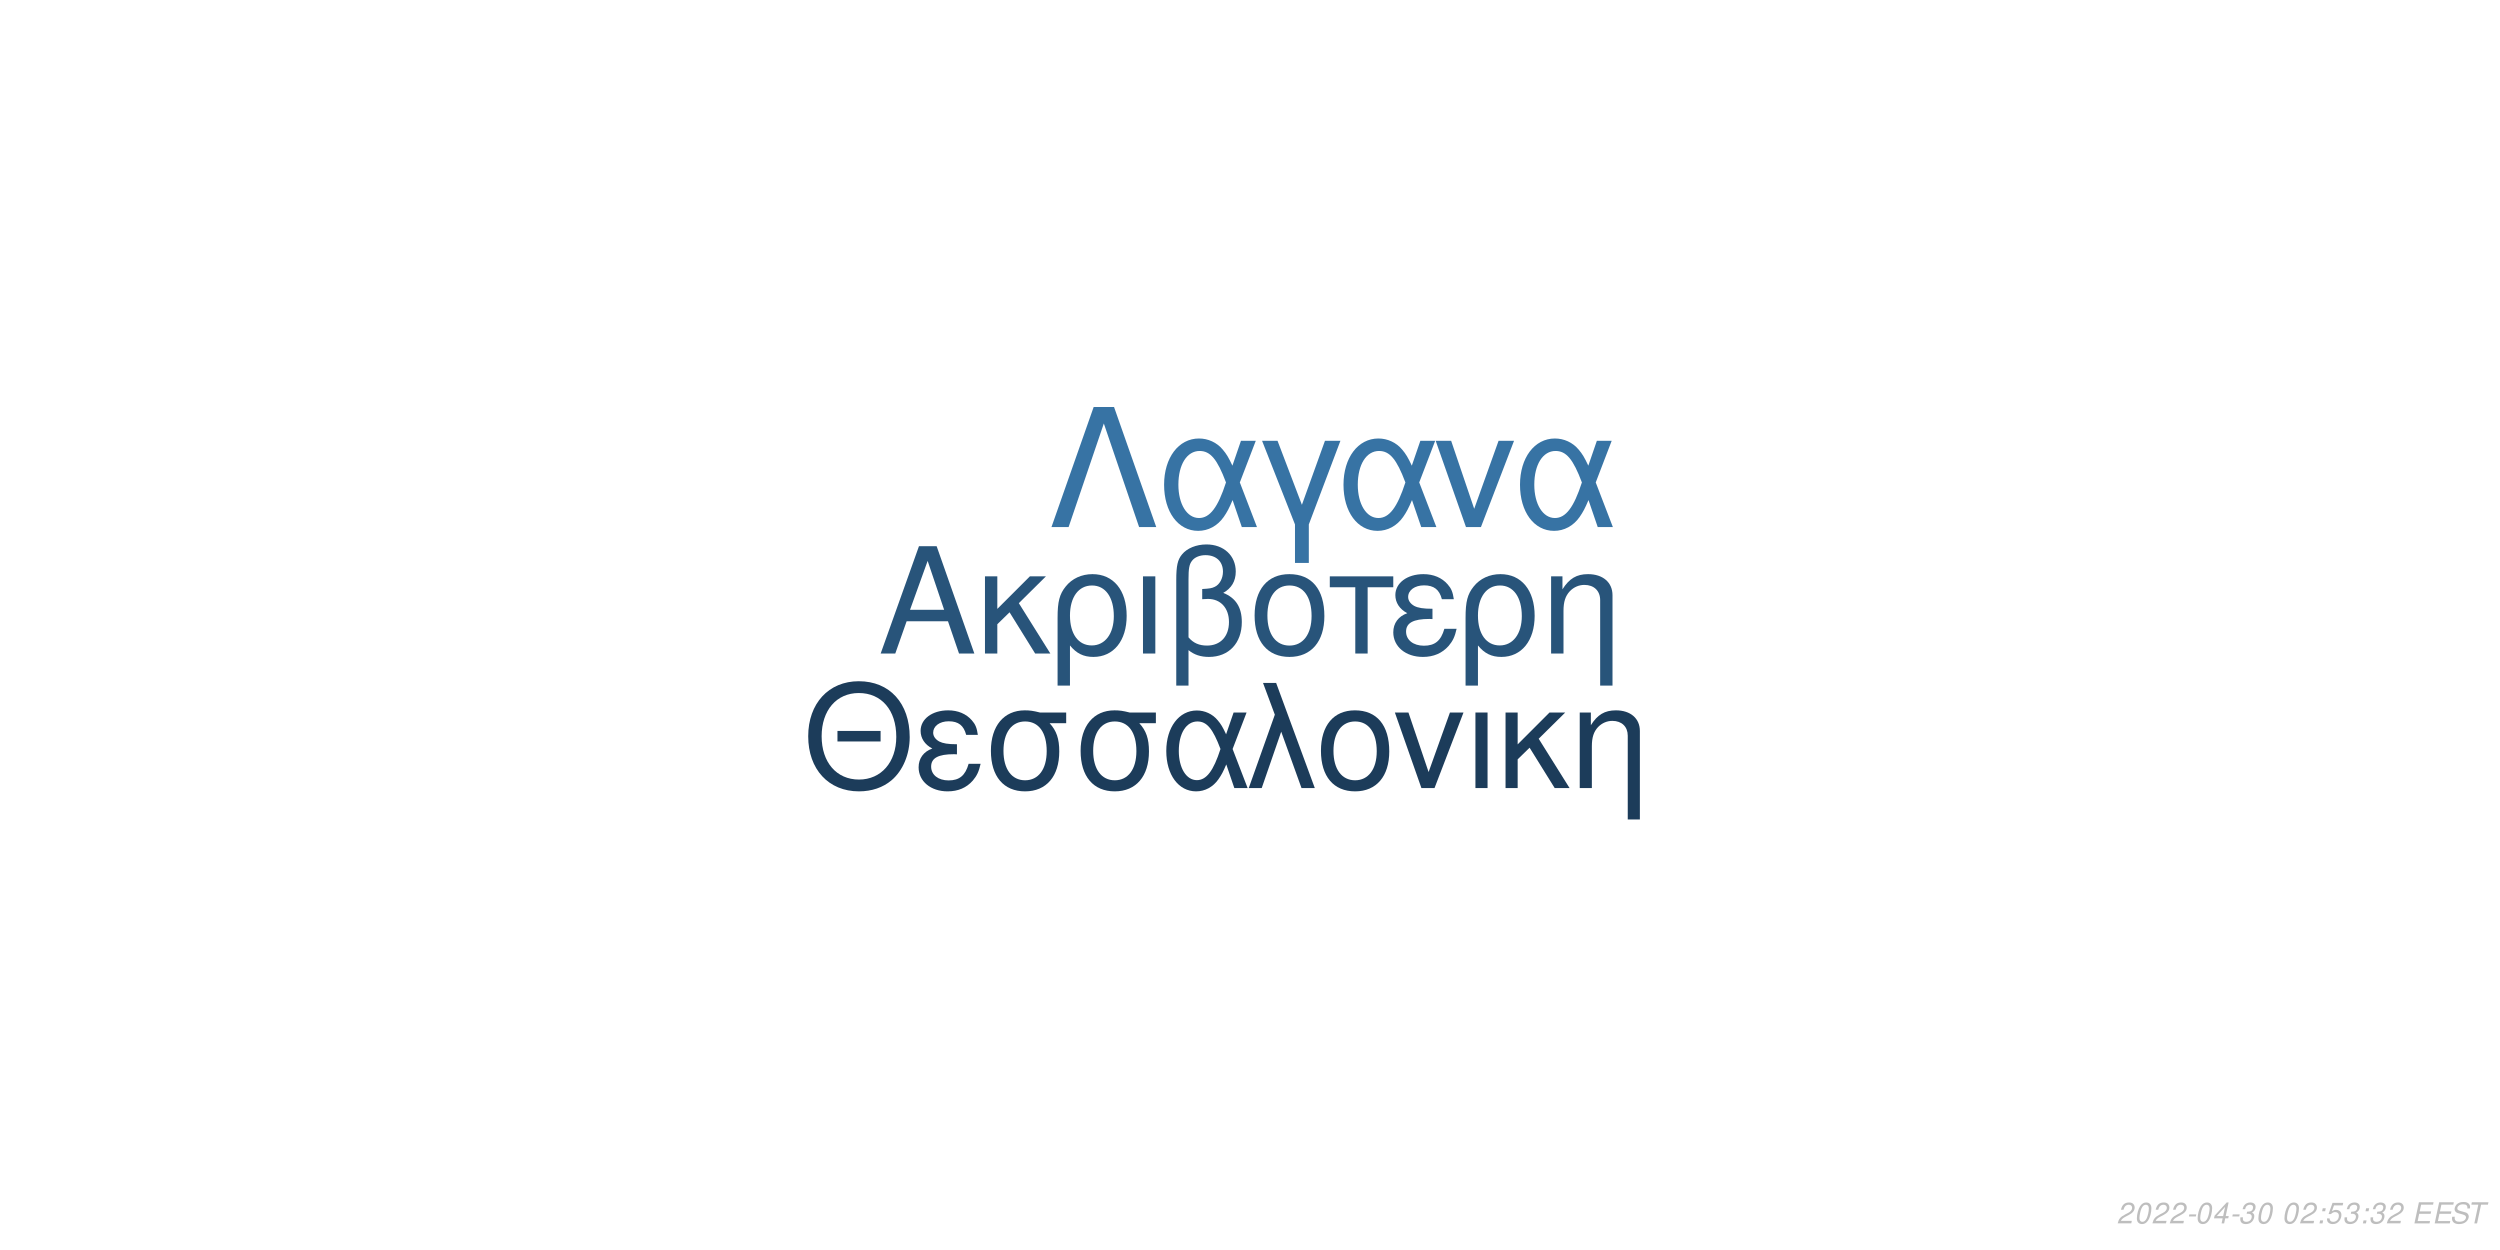
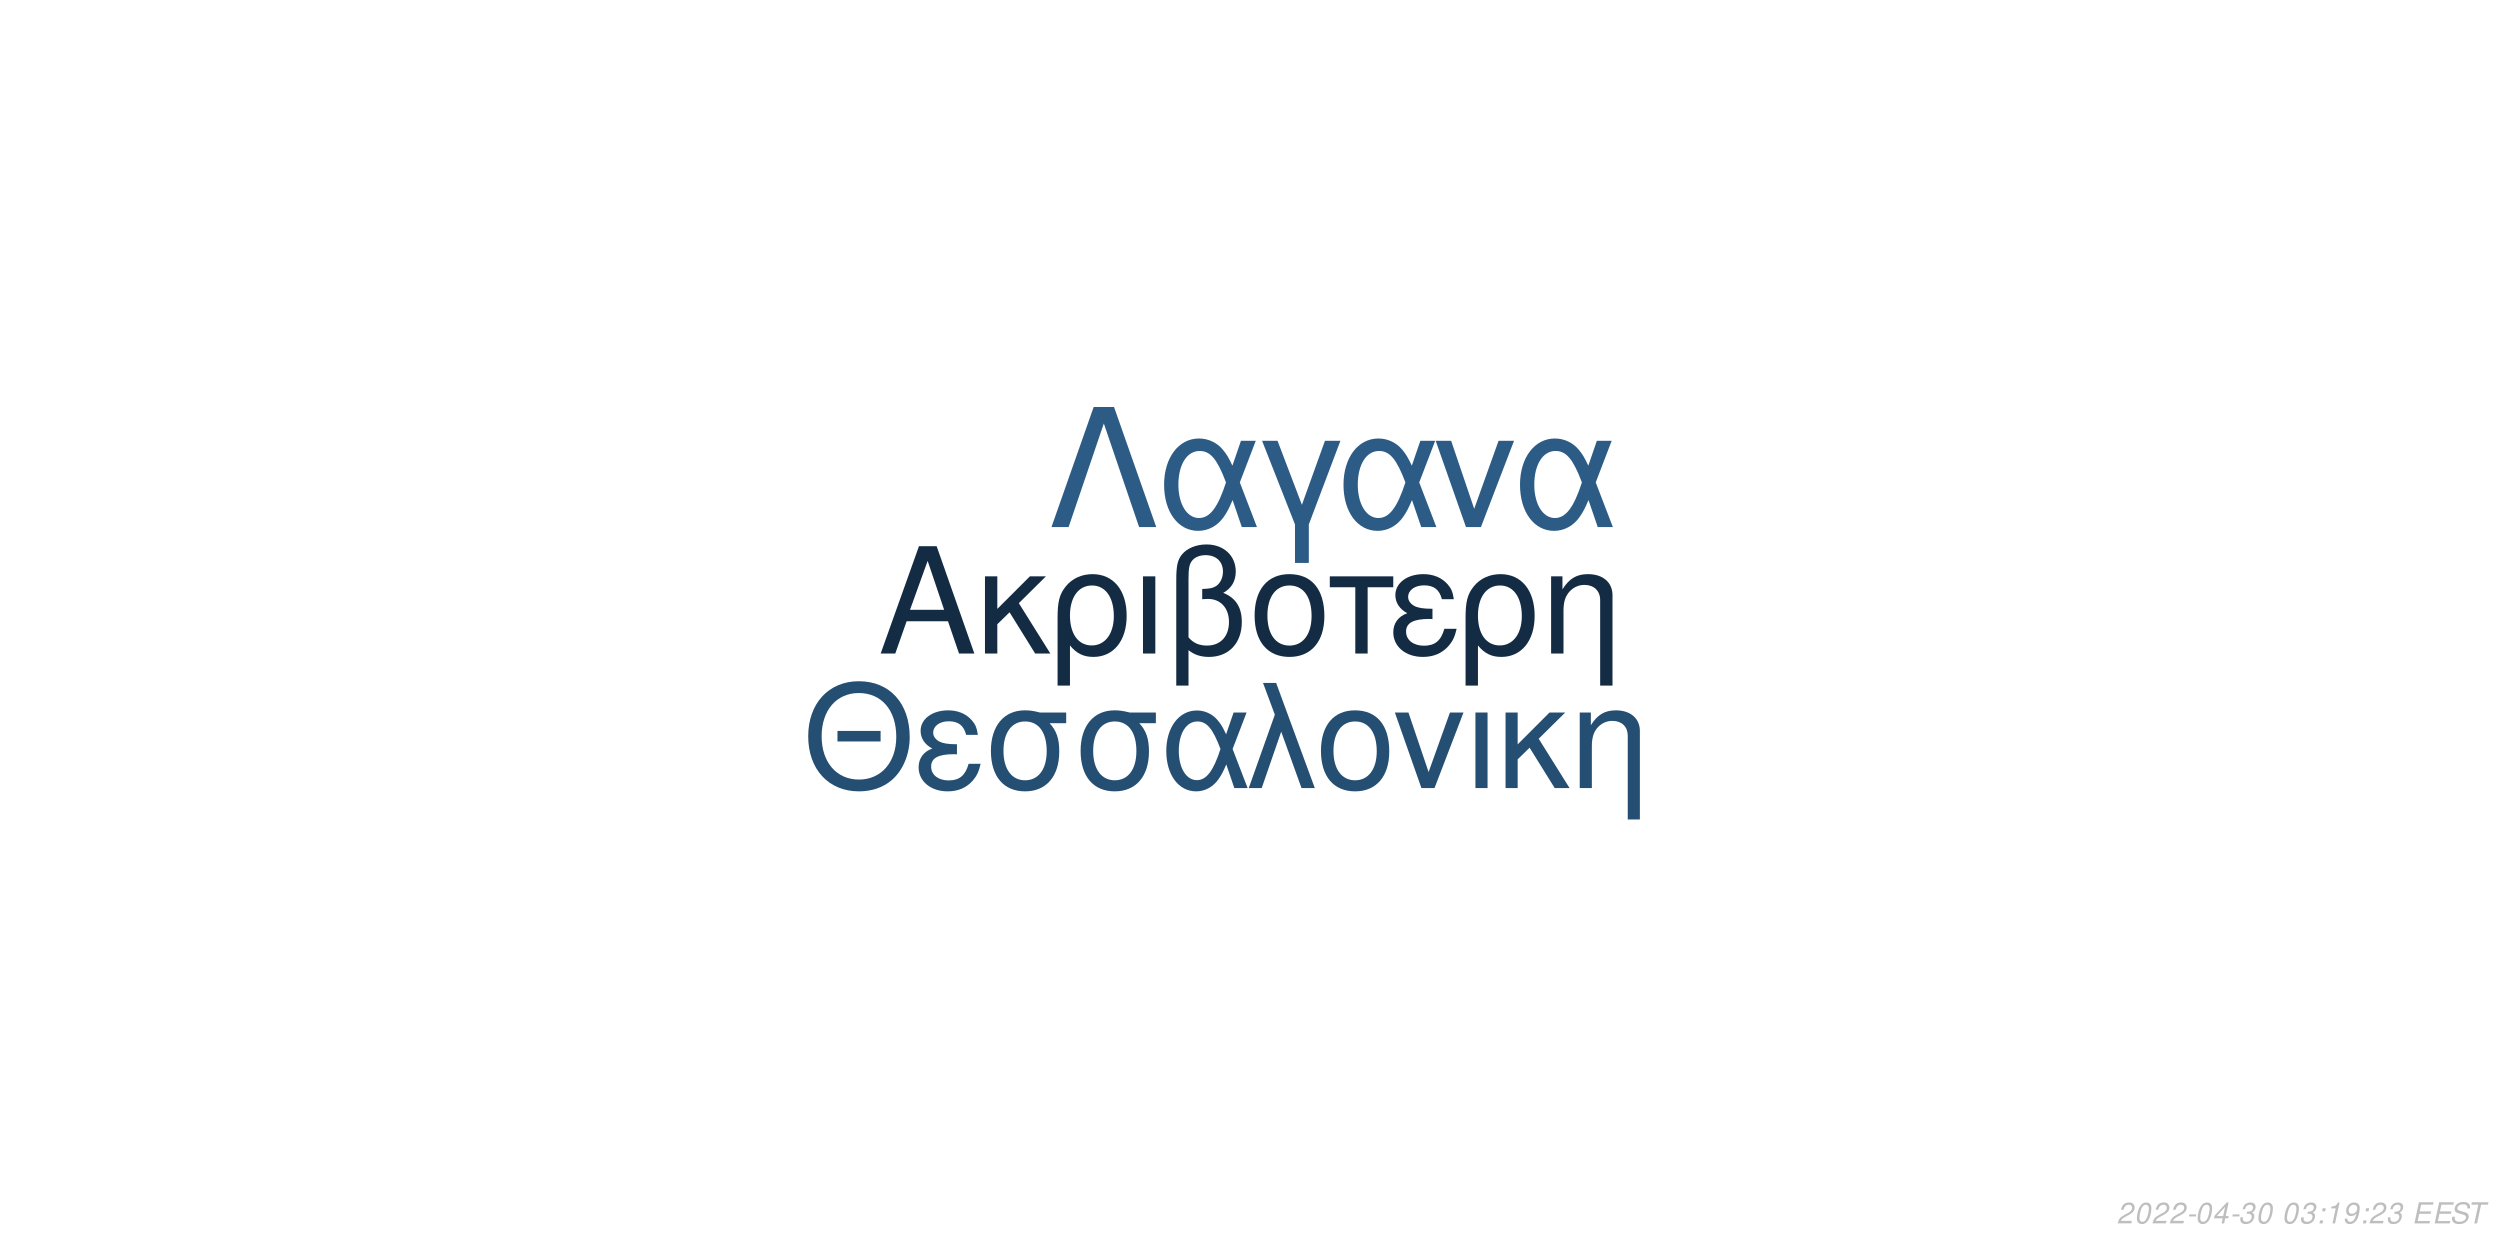
<svg xmlns="http://www.w3.org/2000/svg" xmlns:xlink="http://www.w3.org/1999/xlink" width="864pt" height="432pt" viewBox="0 0 864 432" version="1.1">
  <defs>
    <g>
      <symbol overflow="visible" id="glyph0-0">
        <path style="stroke:none;" d="" />
      </symbol>
      <symbol overflow="visible" id="glyph0-1">
        <path style="stroke:none;" d="M 24.125 -11.141 L 27.938 0 L 33.234 0 L 20.203 -37.094 L 14.094 -37.094 L 0.859 0 L 5.906 0 L 9.828 -11.141 Z M 22.797 -15.109 L 11 -15.109 L 17.094 -32.016 Z M 22.797 -15.109 " />
      </symbol>
      <symbol overflow="visible" id="glyph0-2">
        <path style="stroke:none;" d="M 7.172 -15.422 L 7.172 -26.672 L 2.906 -26.672 L 2.906 0 L 7.172 0 L 7.172 -10.125 L 11.406 -14.25 L 20.25 0 L 25.5 0 L 14.609 -17.406 L 23.969 -26.672 L 18.422 -26.672 Z M 7.172 -15.422 " />
      </symbol>
      <symbol overflow="visible" id="glyph0-3">
        <path style="stroke:none;" d="M 3 11.094 L 7.281 11.094 L 7.281 -2.797 C 9.516 -0.047 11.953 1.172 15.375 1.172 C 22.344 1.172 26.875 -4.422 26.875 -13.031 C 26.875 -21.891 22.297 -27.438 15.062 -27.438 C 11.297 -27.438 7.984 -25.906 5.797 -23.156 C 3.672 -20.516 3 -17.969 3 -12.359 Z M 14.906 -23.516 C 19.547 -23.516 22.438 -19.438 22.438 -12.922 C 22.438 -6.812 19.391 -2.797 14.812 -2.797 C 10.172 -2.797 7.281 -6.766 7.281 -13.125 C 7.281 -19.484 10.234 -23.516 14.906 -23.516 Z M 14.906 -23.516 " />
      </symbol>
      <symbol overflow="visible" id="glyph0-4">
        <path style="stroke:none;" d="M 3.516 0 L 7.781 0 L 7.781 -26.672 L 3.516 -26.672 Z M 3.516 0 " />
      </symbol>
      <symbol overflow="visible" id="glyph0-5">
        <path style="stroke:none;" d="M 4.016 11.094 L 8.25 11.094 L 8.25 -1.172 C 10.172 0.406 12.422 1.172 15.312 1.172 C 22.188 1.172 26.672 -3.609 26.672 -10.891 C 26.672 -15.984 24.578 -19.234 20.25 -20.969 C 23.109 -22.547 24.578 -25.031 24.578 -28.344 C 24.578 -33.844 20.406 -37.703 14.453 -37.703 C 10.938 -37.703 7.734 -36.391 6 -34.25 C 4.484 -32.422 4.016 -30.328 4.016 -25.391 Z M 8.25 -25.656 C 8.25 -29.359 8.5 -30.844 9.469 -32.062 C 10.375 -33.281 12.156 -34 14.094 -34 C 17.812 -34 20.156 -31.812 20.156 -28.297 C 20.156 -25.953 18.984 -23.812 17.297 -23.047 C 16.281 -22.547 15.469 -22.438 12.984 -22.297 L 12.984 -18.781 C 13.734 -18.828 14.344 -18.875 14.969 -18.875 C 19.344 -18.875 22.234 -15.719 22.234 -10.891 C 22.234 -5.906 19.281 -2.75 14.656 -2.75 C 11.953 -2.75 9.922 -3.609 8.25 -5.594 Z M 8.25 -25.656 " />
      </symbol>
      <symbol overflow="visible" id="glyph0-6">
        <path style="stroke:none;" d="M 14.094 -27.438 C 6.562 -27.438 2.094 -22.094 2.094 -13.125 C 2.094 -4.125 6.562 1.172 14.141 1.172 C 21.672 1.172 26.203 -4.172 26.203 -12.922 C 26.203 -22.188 21.828 -27.438 14.094 -27.438 Z M 14.141 -23.516 C 18.938 -23.516 21.781 -19.594 21.781 -12.984 C 21.781 -6.672 18.828 -2.75 14.141 -2.75 C 9.422 -2.75 6.516 -6.672 6.516 -13.125 C 6.516 -19.594 9.422 -23.516 14.141 -23.516 Z M 14.141 -23.516 " />
      </symbol>
      <symbol overflow="visible" id="glyph0-7">
        <path style="stroke:none;" d="M 7.891 0 L 12.156 0 L 12.156 -22.906 L 21.016 -22.906 L 21.016 -26.672 L -0.922 -26.672 L -0.922 -22.906 L 7.891 -22.906 Z M 7.891 0 " />
      </symbol>
      <symbol overflow="visible" id="glyph0-8">
        <path style="stroke:none;" d="M 14.562 -15.469 C 11.344 -15.469 9.562 -15.781 8.297 -16.438 C 6.922 -17.203 6.156 -18.328 6.156 -19.547 C 6.156 -21.891 8.453 -23.562 11.656 -23.562 C 15.062 -23.562 16.953 -22.094 17.812 -18.781 L 21.938 -18.781 C 21.578 -21.266 21.062 -22.5 19.797 -23.922 C 17.812 -26.203 14.906 -27.438 11.453 -27.438 C 5.797 -27.438 1.734 -24.375 1.734 -20.203 C 1.734 -17.609 3.156 -15.375 5.859 -13.938 C 2.797 -12.875 1.016 -10.484 1.016 -7.328 C 1.016 -2.391 5.297 1.172 11.25 1.172 C 14.969 1.172 17.906 -0.109 20.156 -2.641 C 21.578 -4.328 22.297 -5.797 22.906 -8.547 L 18.672 -8.547 C 17.5 -4.422 15.422 -2.703 11.609 -2.703 C 7.938 -2.703 5.438 -4.688 5.438 -7.578 C 5.438 -10.578 7.938 -11.953 13.484 -11.953 C 13.641 -11.953 14.094 -11.953 14.562 -11.906 Z M 14.562 -15.469 " />
      </symbol>
      <symbol overflow="visible" id="glyph0-9">
        <path style="stroke:none;" d="M 3.562 -26.672 L 3.562 0 L 7.844 0 L 7.844 -14.703 C 7.844 -17.906 8.5 -19.891 10.031 -21.531 C 11.406 -22.953 13.188 -23.719 15.062 -23.719 C 18.375 -23.719 20.516 -21.672 20.516 -18.469 L 20.516 11.094 L 24.781 11.094 L 24.781 -20.156 C 24.781 -24.578 21.469 -27.438 16.328 -27.438 C 12.359 -27.438 9.828 -25.906 7.484 -22.188 L 7.484 -26.672 Z M 3.562 -26.672 " />
      </symbol>
      <symbol overflow="visible" id="glyph1-0">
        <path style="stroke:none;" d="" />
      </symbol>
      <symbol overflow="visible" id="glyph1-1">
        <path style="stroke:none;" d="M 26.859 -19.734 L 11.953 -19.734 L 11.953 -16.094 L 26.859 -16.094 Z M 19.328 -36.922 C 8.922 -36.922 1.844 -29.25 1.844 -17.891 C 1.844 -6.484 8.875 1.141 19.391 1.141 C 23.812 1.141 27.703 -0.203 30.641 -2.688 C 34.578 -6.031 36.922 -11.656 36.922 -17.594 C 36.922 -29.297 30 -36.922 19.328 -36.922 Z M 19.328 -32.844 C 27.203 -32.844 32.281 -26.906 32.281 -17.688 C 32.281 -8.922 27.062 -2.938 19.391 -2.938 C 11.609 -2.938 6.484 -8.922 6.484 -17.891 C 6.484 -26.859 11.609 -32.844 19.328 -32.844 Z M 19.328 -32.844 " />
      </symbol>
      <symbol overflow="visible" id="glyph1-2">
        <path style="stroke:none;" d="M 14.25 -15.141 C 11.109 -15.141 9.375 -15.453 8.125 -16.094 C 6.781 -16.844 6.031 -17.938 6.031 -19.141 C 6.031 -21.422 8.266 -23.078 11.406 -23.078 C 14.75 -23.078 16.594 -21.625 17.438 -18.391 L 21.469 -18.391 C 21.125 -20.828 20.625 -22.031 19.391 -23.422 C 17.438 -25.656 14.594 -26.859 11.219 -26.859 C 5.688 -26.859 1.688 -23.875 1.688 -19.781 C 1.688 -17.234 3.094 -15.047 5.734 -13.656 C 2.734 -12.609 1 -10.266 1 -7.172 C 1 -2.344 5.188 1.141 11.016 1.141 C 14.656 1.141 17.547 -0.094 19.734 -2.594 C 21.125 -4.234 21.828 -5.688 22.422 -8.375 L 18.281 -8.375 C 17.141 -4.328 15.094 -2.641 11.359 -2.641 C 7.766 -2.641 5.328 -4.578 5.328 -7.422 C 5.328 -10.359 7.766 -11.703 13.203 -11.703 C 13.359 -11.703 13.797 -11.703 14.25 -11.656 Z M 14.25 -15.141 " />
      </symbol>
      <symbol overflow="visible" id="glyph1-3">
        <path style="stroke:none;" d="M 29 -26.109 L 19.938 -26.109 C 17.594 -26.703 16.438 -26.859 14.703 -26.859 C 7.469 -26.859 2.984 -21.469 2.984 -12.859 C 2.984 -4.031 7.375 1.141 14.797 1.141 C 22.172 1.141 26.609 -4.078 26.609 -12.656 C 26.609 -17.047 25.656 -19.828 23.266 -22.422 L 29 -22.422 Z M 14.797 -23.016 C 19.531 -23.016 22.266 -19.234 22.266 -12.75 C 22.266 -6.531 19.438 -2.688 14.797 -2.688 C 10.172 -2.688 7.328 -6.531 7.328 -12.859 C 7.328 -19.188 10.172 -23.016 14.797 -23.016 Z M 14.797 -23.016 " />
      </symbol>
      <symbol overflow="visible" id="glyph1-4">
        <path style="stroke:none;" d="M 29.344 -26.109 L 24.859 -26.109 L 22.266 -18.578 C 21.125 -21.031 20.484 -22.125 19.328 -23.469 C 17.547 -25.609 14.906 -26.812 12.156 -26.812 C 5.984 -26.812 1.594 -20.984 1.594 -12.812 C 1.594 -4.578 5.828 1.141 11.906 1.141 C 14.953 1.141 17.734 -0.344 19.625 -3.047 C 20.672 -4.531 21.281 -5.688 22.328 -8.172 L 25.109 0 L 29.703 0 L 24.516 -13.5 Z M 20.328 -13.5 C 17.891 -5.922 15.453 -2.734 12.156 -2.734 C 8.516 -2.734 5.922 -6.922 5.922 -12.812 C 5.922 -18.938 8.516 -23.016 12.359 -23.016 C 15.594 -23.016 17.688 -20.531 20.328 -13.5 Z M 20.328 -13.5 " />
      </symbol>
      <symbol overflow="visible" id="glyph1-5">
        <path style="stroke:none;" d="M 1.094 0 L 5.578 0 L 12.312 -19.484 L 19.328 0 L 23.922 0 L 10.562 -36.328 L 6.031 -36.328 L 10.109 -25.359 Z M 1.094 0 " />
      </symbol>
      <symbol overflow="visible" id="glyph1-6">
        <path style="stroke:none;" d="M 13.797 -26.859 C 6.422 -26.859 2.047 -21.625 2.047 -12.859 C 2.047 -4.031 6.422 1.141 13.859 1.141 C 21.234 1.141 25.656 -4.078 25.656 -12.656 C 25.656 -21.719 21.375 -26.859 13.797 -26.859 Z M 13.859 -23.016 C 18.531 -23.016 21.328 -19.188 21.328 -12.703 C 21.328 -6.531 18.438 -2.688 13.859 -2.688 C 9.219 -2.688 6.375 -6.531 6.375 -12.859 C 6.375 -19.188 9.219 -23.016 13.859 -23.016 Z M 13.859 -23.016 " />
      </symbol>
      <symbol overflow="visible" id="glyph1-7">
        <path style="stroke:none;" d="M 14.297 0 L 24.312 -26.109 L 19.625 -26.109 L 12.25 -5.531 L 5.281 -26.109 L 0.594 -26.109 L 9.766 0 Z M 14.297 0 " />
      </symbol>
      <symbol overflow="visible" id="glyph1-8">
        <path style="stroke:none;" d="M 3.438 0 L 7.625 0 L 7.625 -26.109 L 3.438 -26.109 Z M 3.438 0 " />
      </symbol>
      <symbol overflow="visible" id="glyph1-9">
        <path style="stroke:none;" d="M 7.031 -15.094 L 7.031 -26.109 L 2.844 -26.109 L 2.844 0 L 7.031 0 L 7.031 -9.922 L 11.156 -13.953 L 19.828 0 L 24.969 0 L 14.297 -17.047 L 23.469 -26.109 L 18.031 -26.109 Z M 7.031 -15.094 " />
      </symbol>
      <symbol overflow="visible" id="glyph1-10">
        <path style="stroke:none;" d="M 3.484 -26.109 L 3.484 0 L 7.672 0 L 7.672 -14.406 C 7.672 -17.547 8.328 -19.484 9.812 -21.078 C 11.156 -22.469 12.906 -23.219 14.75 -23.219 C 17.984 -23.219 20.078 -21.234 20.078 -18.094 L 20.078 10.859 L 24.266 10.859 L 24.266 -19.734 C 24.266 -24.062 21.031 -26.859 16 -26.859 C 12.109 -26.859 9.609 -25.359 7.328 -21.719 L 7.328 -26.109 Z M 3.484 -26.109 " />
      </symbol>
      <symbol overflow="visible" id="glyph2-0">
        <path style="stroke:none;" d="" />
      </symbol>
      <symbol overflow="visible" id="glyph2-1">
        <path style="stroke:none;" d="M 22.531 -41.484 L 15.484 -41.484 L 0.906 0 L 6.828 0 L 19 -35.797 L 31.188 0 L 37.109 0 Z M 22.531 -41.484 " />
      </symbol>
      <symbol overflow="visible" id="glyph2-2">
        <path style="stroke:none;" d="M 33.516 -29.812 L 28.391 -29.812 L 25.438 -21.219 C 24.125 -24.016 23.391 -25.266 22.078 -26.797 C 20.031 -29.25 17.016 -30.609 13.891 -30.609 C 6.828 -30.609 1.828 -23.953 1.828 -14.625 C 1.828 -5.234 6.656 1.312 13.594 1.312 C 17.078 1.312 20.266 -0.391 22.422 -3.469 C 23.609 -5.172 24.297 -6.484 25.5 -9.328 L 28.688 0 L 33.922 0 L 28 -15.422 Z M 23.219 -15.422 C 20.422 -6.766 17.641 -3.125 13.891 -3.125 C 9.734 -3.125 6.766 -7.906 6.766 -14.625 C 6.766 -21.625 9.734 -26.297 14.109 -26.297 C 17.812 -26.297 20.203 -23.453 23.219 -15.422 Z M 23.219 -15.422 " />
      </symbol>
      <symbol overflow="visible" id="glyph2-3">
        <path style="stroke:none;" d="M 12.062 12.406 L 16.844 12.406 L 16.844 -0.906 L 27.766 -29.812 L 22.422 -29.812 L 14.453 -7.688 L 6.031 -29.812 L 0.688 -29.812 L 12.062 -0.906 Z M 12.062 12.406 " />
      </symbol>
      <symbol overflow="visible" id="glyph2-4">
        <path style="stroke:none;" d="M 16.328 0 L 27.766 -29.812 L 22.422 -29.812 L 14 -6.312 L 6.031 -29.812 L 0.688 -29.812 L 11.156 0 Z M 16.328 0 " />
      </symbol>
      <symbol overflow="visible" id="glyph3-0">
        <path style="stroke:none;" d="" />
      </symbol>
      <symbol overflow="visible" id="glyph3-1">
        <path style="stroke:none;" d="M 5.234 -0.875 L 1.469 -0.875 C 1.641 -1.375 2.203 -1.891 3.109 -2.344 L 4.234 -2.938 C 5.562 -3.625 6.219 -4.469 6.219 -5.484 C 6.219 -5.938 6.062 -6.359 5.797 -6.656 C 5.469 -7.047 4.984 -7.234 4.312 -7.234 C 2.766 -7.234 1.891 -6.453 1.484 -4.734 L 2.375 -4.734 C 2.484 -5.188 2.609 -5.484 2.797 -5.75 C 3.094 -6.203 3.609 -6.453 4.188 -6.453 C 4.891 -6.453 5.344 -6.031 5.344 -5.375 C 5.344 -4.703 4.859 -4.094 4.016 -3.656 L 2.984 -3.125 C 1.234 -2.188 0.797 -1.656 0.344 -0.016 L 5.047 -0.016 Z M 5.234 -0.875 " />
      </symbol>
      <symbol overflow="visible" id="glyph3-2">
        <path style="stroke:none;" d="M 4.203 -7.234 C 3.375 -7.234 2.688 -6.812 2.125 -5.984 C 1.484 -5.047 0.984 -3.188 0.984 -1.734 C 0.984 -1.109 1.172 -0.562 1.484 -0.266 C 1.797 0.047 2.281 0.234 2.766 0.234 C 3.625 0.234 4.281 -0.156 4.859 -1.016 C 5.516 -1.953 6 -3.797 6 -5.266 C 6 -6.5 5.328 -7.234 4.203 -7.234 Z M 4.094 -6.453 C 4.734 -6.453 5.125 -5.984 5.125 -5.156 C 5.125 -4.203 4.781 -2.625 4.406 -1.812 C 3.984 -0.938 3.516 -0.547 2.875 -0.547 C 2.25 -0.547 1.875 -1.031 1.875 -1.828 C 1.875 -2.797 2.203 -4.344 2.594 -5.203 C 2.984 -6.047 3.453 -6.453 4.094 -6.453 Z M 4.094 -6.453 " />
      </symbol>
      <symbol overflow="visible" id="glyph3-3">
        <path style="stroke:none;" d="M 3.516 -3.125 L 1.125 -3.125 L 0.969 -2.406 L 3.359 -2.406 Z M 3.516 -3.125 " />
      </symbol>
      <symbol overflow="visible" id="glyph3-4">
        <path style="stroke:none;" d="M 3.625 -1.75 L 3.266 0 L 4.141 0 L 4.516 -1.75 L 5.562 -1.75 L 5.734 -2.531 L 4.688 -2.531 L 5.688 -7.234 L 5.016 -7.234 L 0.844 -2.672 L 0.641 -1.75 Z M 3.797 -2.531 L 1.594 -2.531 L 4.469 -5.703 Z M 3.797 -2.531 " />
      </symbol>
      <symbol overflow="visible" id="glyph3-5">
        <path style="stroke:none;" d="M 2.922 -3.312 C 3.125 -3.344 3.234 -3.344 3.375 -3.344 C 4.203 -3.344 4.688 -3 4.688 -2.406 C 4.688 -1.312 3.906 -0.547 2.781 -0.547 C 2.047 -0.547 1.594 -0.938 1.594 -1.562 C 1.594 -1.719 1.609 -1.844 1.656 -2.094 L 0.766 -2.094 C 0.734 -1.797 0.719 -1.641 0.719 -1.469 C 0.719 -0.375 1.406 0.234 2.641 0.234 C 3.547 0.234 4.297 -0.078 4.812 -0.656 C 5.266 -1.156 5.562 -1.875 5.562 -2.547 C 5.562 -3.125 5.344 -3.453 4.797 -3.734 C 5.641 -4.234 6.016 -4.844 6.016 -5.734 C 6.016 -6.656 5.312 -7.234 4.203 -7.234 C 3.375 -7.234 2.672 -6.938 2.188 -6.375 C 1.891 -6.031 1.703 -5.641 1.516 -4.906 L 2.391 -4.906 C 2.5 -5.359 2.594 -5.594 2.734 -5.812 C 3.047 -6.234 3.516 -6.453 4.078 -6.453 C 4.734 -6.453 5.141 -6.125 5.141 -5.578 C 5.141 -5.188 5.016 -4.797 4.797 -4.547 C 4.516 -4.234 4 -4.062 3.266 -4.062 L 3.078 -4.062 Z M 2.922 -3.312 " />
      </symbol>
      <symbol overflow="visible" id="glyph3-6">
        <path style="stroke:none;" d="" />
      </symbol>
      <symbol overflow="visible" id="glyph3-7">
        <path style="stroke:none;" d="M 2.359 -1.031 L 1.312 -1.031 L 1.094 0 L 2.141 0 Z M 3.266 -5.234 L 2.219 -5.234 L 2 -4.203 L 3.047 -4.203 Z M 3.266 -5.234 " />
      </symbol>
      <symbol overflow="visible" id="glyph3-8">
-         <path style="stroke:none;" d="M 6.297 -7.094 L 2.594 -7.094 L 1.234 -3.234 L 2.047 -3.234 C 2.656 -3.766 2.938 -3.906 3.531 -3.906 C 4.328 -3.906 4.797 -3.453 4.797 -2.688 C 4.797 -1.438 3.969 -0.547 2.828 -0.547 C 2.031 -0.547 1.609 -0.938 1.578 -1.734 L 0.703 -1.734 L 0.703 -1.516 C 0.703 -0.938 0.844 -0.547 1.188 -0.266 C 1.562 0.062 2.078 0.234 2.703 0.234 C 3.656 0.234 4.391 -0.156 4.984 -0.922 C 5.422 -1.5 5.672 -2.234 5.672 -2.953 C 5.672 -4 4.938 -4.672 3.812 -4.672 C 3.328 -4.672 2.906 -4.547 2.406 -4.234 L 3.109 -6.219 L 6.109 -6.219 Z M 6.297 -7.094 " />
+         <path style="stroke:none;" d="M 3.703 -5.188 L 2.594 0 L 3.469 0 L 5.016 -7.234 L 4.438 -7.234 C 3.906 -6.156 3.688 -6.016 2.234 -5.812 L 2.109 -5.188 Z M 3.703 -5.188 " />
      </symbol>
      <symbol overflow="visible" id="glyph3-9">
+         <path style="stroke:none;" d="M 0.844 -1.656 C 0.844 -1.547 0.844 -1.438 0.844 -1.375 C 0.844 -0.406 1.531 0.234 2.578 0.234 C 3.203 0.234 3.766 0.016 4.297 -0.438 C 4.938 -1 5.312 -1.656 5.594 -2.719 C 5.844 -3.672 6.016 -4.766 6.016 -5.375 C 6.016 -5.844 5.844 -6.328 5.547 -6.656 C 5.203 -7.031 4.703 -7.234 4.062 -7.234 C 2.516 -7.234 1.297 -5.938 1.297 -4.266 C 1.297 -3.203 1.984 -2.547 3.047 -2.547 C 3.484 -2.547 3.953 -2.672 4.281 -2.891 C 4.406 -2.984 4.547 -3.078 4.828 -3.344 C 4.438 -1.484 3.703 -0.547 2.703 -0.547 C 2.109 -0.547 1.719 -0.938 1.719 -1.547 L 1.719 -1.656 Z M 3.953 -6.453 C 4.625 -6.453 5.141 -5.953 5.141 -5.281 C 5.141 -4.188 4.312 -3.312 3.297 -3.312 C 2.594 -3.312 2.172 -3.734 2.172 -4.453 C 2.172 -5.562 2.984 -6.453 3.953 -6.453 Z M 3.953 -6.453 " />
+       </symbol>
+       <symbol overflow="visible" id="glyph3-10">
        <path style="stroke:none;" d="M 2.547 -3.312 L 6.5 -3.312 L 6.688 -4.141 L 2.719 -4.141 L 3.219 -6.469 L 7.344 -6.469 L 7.516 -7.297 L 2.453 -7.297 L 0.906 0 L 6.125 0 L 6.297 -0.812 L 2.016 -0.812 Z M 2.547 -3.312 " />
      </symbol>
-       <symbol overflow="visible" id="glyph3-10">
+       <symbol overflow="visible" id="glyph3-11">
        <path style="stroke:none;" d="M 7.062 -5.156 C 7.125 -5.438 7.141 -5.562 7.141 -5.703 C 7.141 -6.156 6.938 -6.594 6.594 -6.891 C 6.188 -7.25 5.656 -7.406 4.875 -7.406 C 3.844 -7.406 3.047 -7.125 2.5 -6.562 C 2.094 -6.141 1.781 -5.438 1.781 -4.922 C 1.781 -4.297 2.219 -3.766 2.891 -3.562 L 4.594 -3.094 C 5.406 -2.859 5.734 -2.578 5.734 -2.094 C 5.734 -1.781 5.547 -1.406 5.266 -1.141 C 4.844 -0.766 4.266 -0.578 3.453 -0.578 C 2.328 -0.578 1.812 -0.984 1.812 -1.906 C 1.812 -2.047 1.812 -2.125 1.844 -2.312 L 0.984 -2.312 C 0.906 -2.062 0.891 -1.906 0.891 -1.688 C 0.891 -0.484 1.797 0.234 3.297 0.234 C 4.359 0.234 5.234 -0.062 5.812 -0.609 C 6.344 -1.078 6.688 -1.797 6.688 -2.375 C 6.688 -2.641 6.609 -2.906 6.453 -3.156 C 6.234 -3.5 5.938 -3.703 5.469 -3.828 L 3.75 -4.312 C 2.984 -4.547 2.734 -4.734 2.734 -5.188 C 2.734 -5.547 2.875 -5.844 3.188 -6.109 C 3.547 -6.438 4.031 -6.594 4.703 -6.594 C 5.266 -6.594 5.688 -6.484 5.906 -6.297 C 6.094 -6.125 6.219 -5.797 6.219 -5.516 C 6.219 -5.422 6.203 -5.344 6.188 -5.156 Z M 7.062 -5.156 " />
      </symbol>
-       <symbol overflow="visible" id="glyph3-11">
+       <symbol overflow="visible" id="glyph3-12">
        <path style="stroke:none;" d="M 4.938 -6.469 L 7.312 -6.469 L 7.484 -7.297 L 1.75 -7.297 L 1.578 -6.469 L 3.984 -6.469 L 2.609 0 L 3.547 0 Z M 4.938 -6.469 " />
      </symbol>
    </g>
  </defs>
  <g id="surface1">
    <rect x="0" y="0" width="864" height="432" style="fill:rgb(100%,100%,100%);fill-opacity:1;stroke:none;" />
-     <g style="fill:rgb(15.686%,32.941%,47.843%);fill-opacity:1;">
+     <g style="fill:rgb(7.451%,17.255%,26.667%);fill-opacity:1;">
      <use xlink:href="#glyph0-1" x="303.5" y="225.861" />
      <use xlink:href="#glyph0-2" x="337.5" y="225.861" />
      <use xlink:href="#glyph0-3" x="362.5" y="225.861" />
      <use xlink:href="#glyph0-4" x="391.5" y="225.861" />
      <use xlink:href="#glyph0-5" x="402.5" y="225.861" />
      <use xlink:href="#glyph0-6" x="431.5" y="225.861" />
      <use xlink:href="#glyph0-7" x="460.5" y="225.861" />
      <use xlink:href="#glyph0-8" x="480.5" y="225.861" />
      <use xlink:href="#glyph0-3" x="503.5" y="225.861" />
      <use xlink:href="#glyph0-9" x="532.5" y="225.861" />
    </g>
-     <g style="fill:rgb(10.98%,23.529%,35.294%);fill-opacity:1;">
+     <g style="fill:rgb(14.51%,30.588%,45.098%);fill-opacity:1;">
      <use xlink:href="#glyph1-1" x="277.473" y="272.354" />
      <use xlink:href="#glyph1-2" x="316.473" y="272.354" />
      <use xlink:href="#glyph1-3" x="339.473" y="272.354" />
      <use xlink:href="#glyph1-3" x="370.473" y="272.354" />
      <use xlink:href="#glyph1-4" x="401.473" y="272.354" />
      <use xlink:href="#glyph1-5" x="430.473" y="272.354" />
      <use xlink:href="#glyph1-6" x="454.473" y="272.354" />
      <use xlink:href="#glyph1-7" x="481.473" y="272.354" />
      <use xlink:href="#glyph1-8" x="506.473" y="272.354" />
      <use xlink:href="#glyph1-9" x="517.473" y="272.354" />
      <use xlink:href="#glyph1-10" x="542.473" y="272.354" />
    </g>
-     <g style="fill:rgb(21.569%,45.098%,64.314%);fill-opacity:1;">
+     <g style="fill:rgb(17.255%,36.078%,52.157%);fill-opacity:1;">
      <use xlink:href="#glyph2-1" x="362.484" y="182.152" />
      <use xlink:href="#glyph2-2" x="400.484" y="182.152" />
      <use xlink:href="#glyph2-3" x="435.484" y="182.152" />
      <use xlink:href="#glyph2-2" x="462.484" y="182.152" />
      <use xlink:href="#glyph2-4" x="495.484" y="182.152" />
      <use xlink:href="#glyph2-2" x="523.484" y="182.152" />
    </g>
    <g style="fill:rgb(74.51%,74.51%,74.51%);fill-opacity:1;">
      <use xlink:href="#glyph3-1" x="731.52" y="422.81" />
      <use xlink:href="#glyph3-2" x="737.52" y="422.81" />
      <use xlink:href="#glyph3-1" x="743.52" y="422.81" />
      <use xlink:href="#glyph3-1" x="749.52" y="422.81" />
      <use xlink:href="#glyph3-3" x="755.52" y="422.81" />
      <use xlink:href="#glyph3-2" x="758.52" y="422.81" />
      <use xlink:href="#glyph3-4" x="764.52" y="422.81" />
      <use xlink:href="#glyph3-3" x="770.52" y="422.81" />
      <use xlink:href="#glyph3-5" x="773.52" y="422.81" />
      <use xlink:href="#glyph3-2" x="779.52" y="422.81" />
      <use xlink:href="#glyph3-6" x="785.52" y="422.81" />
      <use xlink:href="#glyph3-2" x="788.52" y="422.81" />
-       <use xlink:href="#glyph3-1" x="794.52" y="422.81" />
+       <use xlink:href="#glyph3-5" x="794.52" y="422.81" />
      <use xlink:href="#glyph3-7" x="800.52" y="422.81" />
      <use xlink:href="#glyph3-8" x="803.52" y="422.81" />
-       <use xlink:href="#glyph3-5" x="809.52" y="422.81" />
+       <use xlink:href="#glyph3-9" x="809.52" y="422.81" />
      <use xlink:href="#glyph3-7" x="815.52" y="422.81" />
-       <use xlink:href="#glyph3-5" x="818.52" y="422.81" />
-       <use xlink:href="#glyph3-1" x="824.52" y="422.81" />
+       <use xlink:href="#glyph3-1" x="818.52" y="422.81" />
+       <use xlink:href="#glyph3-5" x="824.52" y="422.81" />
      <use xlink:href="#glyph3-6" x="830.52" y="422.81" />
-       <use xlink:href="#glyph3-9" x="833.52" y="422.81" />
-       <use xlink:href="#glyph3-9" x="840.52" y="422.81" />
-       <use xlink:href="#glyph3-10" x="846.52" y="422.81" />
-       <use xlink:href="#glyph3-11" x="852.52" y="422.81" />
+       <use xlink:href="#glyph3-10" x="833.52" y="422.81" />
+       <use xlink:href="#glyph3-10" x="840.52" y="422.81" />
+       <use xlink:href="#glyph3-11" x="846.52" y="422.81" />
+       <use xlink:href="#glyph3-12" x="852.52" y="422.81" />
    </g>
  </g>
</svg>
